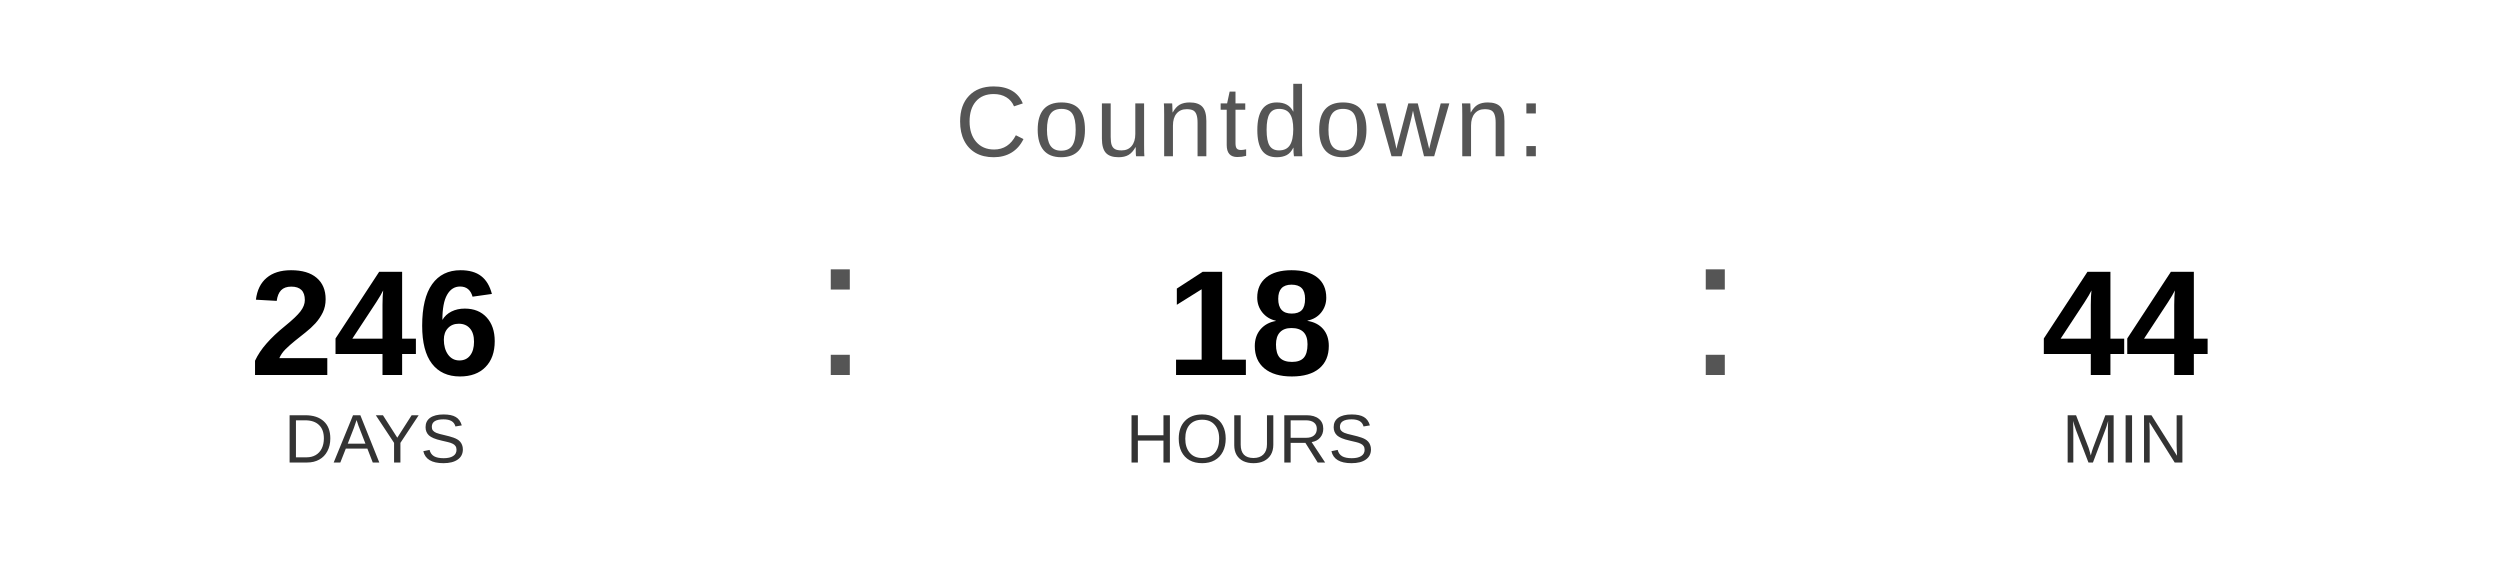
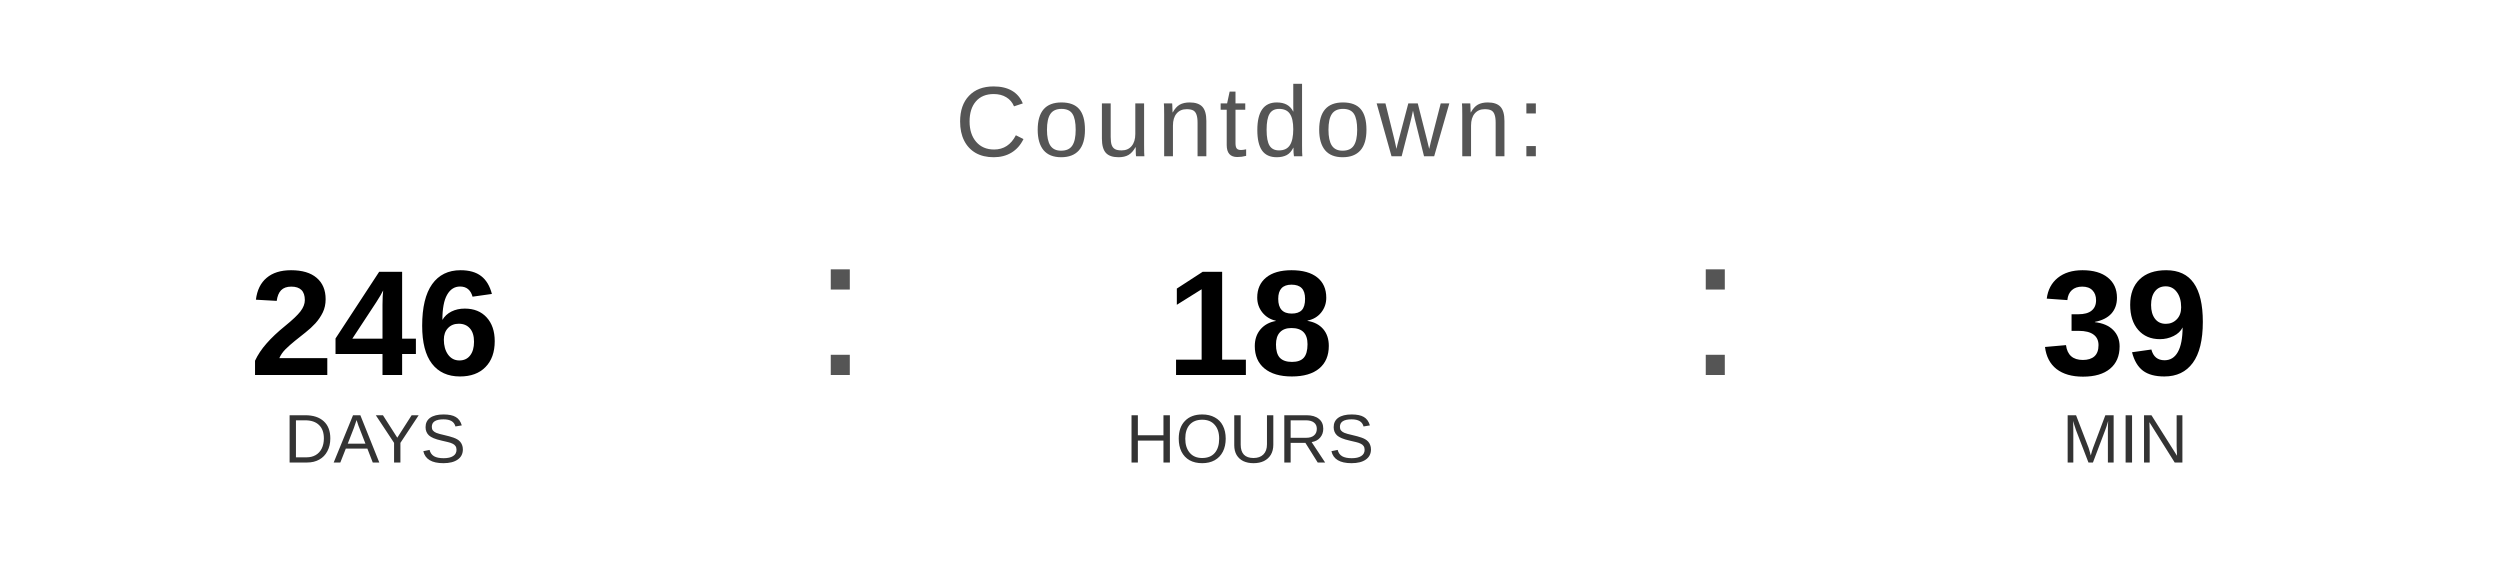
<svg xmlns="http://www.w3.org/2000/svg" width="400" height="90" viewBox="0 0 400 90">
  <text x="200" y="25" font-family="Arial, Helvetica, sans-serif" font-size="16" fill="#555555" text-anchor="middle" letter-spacing="1">
    Countdown:
  </text>
  <text x="60" y="60" font-family="Arial, Helvetica, sans-serif" font-size="24" font-weight="bold" fill="#000000" text-anchor="middle">246</text>
  <text x="60" y="74" font-family="Arial, Helvetica, sans-serif" font-size="11" fill="#333333" text-anchor="middle">DAYS</text>
  <text x="130" y="60" font-family="Arial, sans-serif" font-size="32" fill="#555555">:</text>
  <text x="200" y="60" font-family="Arial, Helvetica, sans-serif" font-size="24" font-weight="bold" fill="#000000" text-anchor="middle">18</text>
  <text x="200" y="74" font-family="Arial, Helvetica, sans-serif" font-size="11" fill="#333333" text-anchor="middle">HOURS</text>
  <text x="270" y="60" font-family="Arial, sans-serif" font-size="32" fill="#555555">:</text>
-   <text x="340" y="60" font-family="Arial, Helvetica, sans-serif" font-size="24" font-weight="bold" fill="#000000" text-anchor="middle">44</text>
+   <text x="340" y="60" font-family="Arial, Helvetica, sans-serif" font-size="24" font-weight="bold" fill="#000000" text-anchor="middle">39</text>
  <text x="340" y="74" font-family="Arial, Helvetica, sans-serif" font-size="11" fill="#333333" text-anchor="middle">MIN</text>
</svg>
